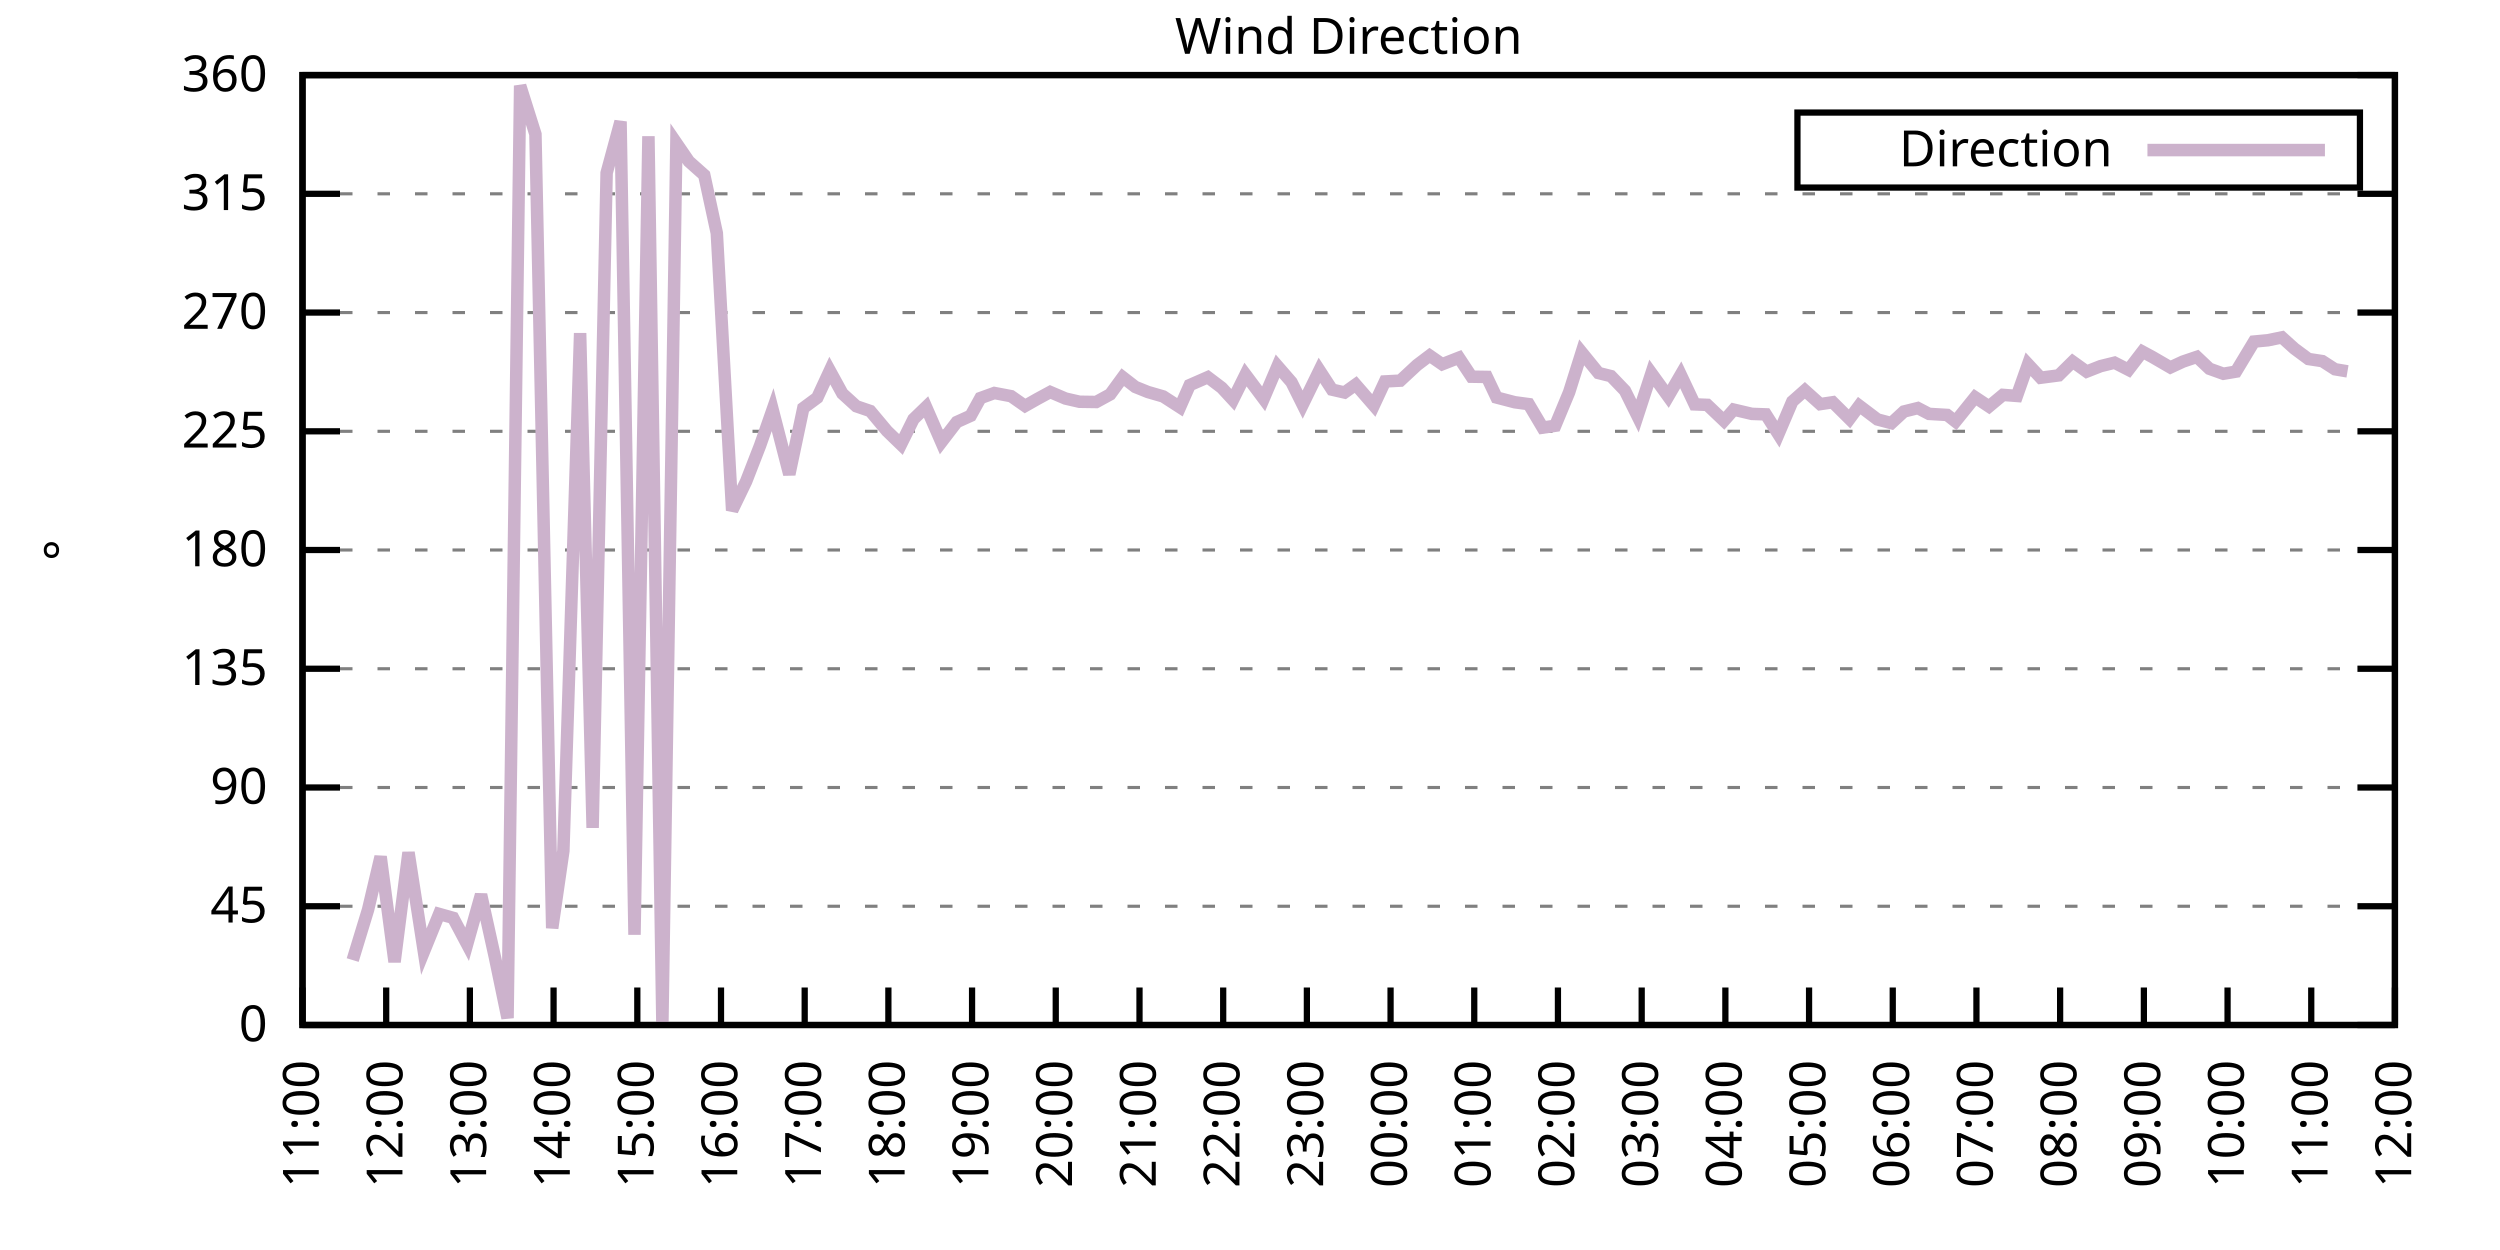
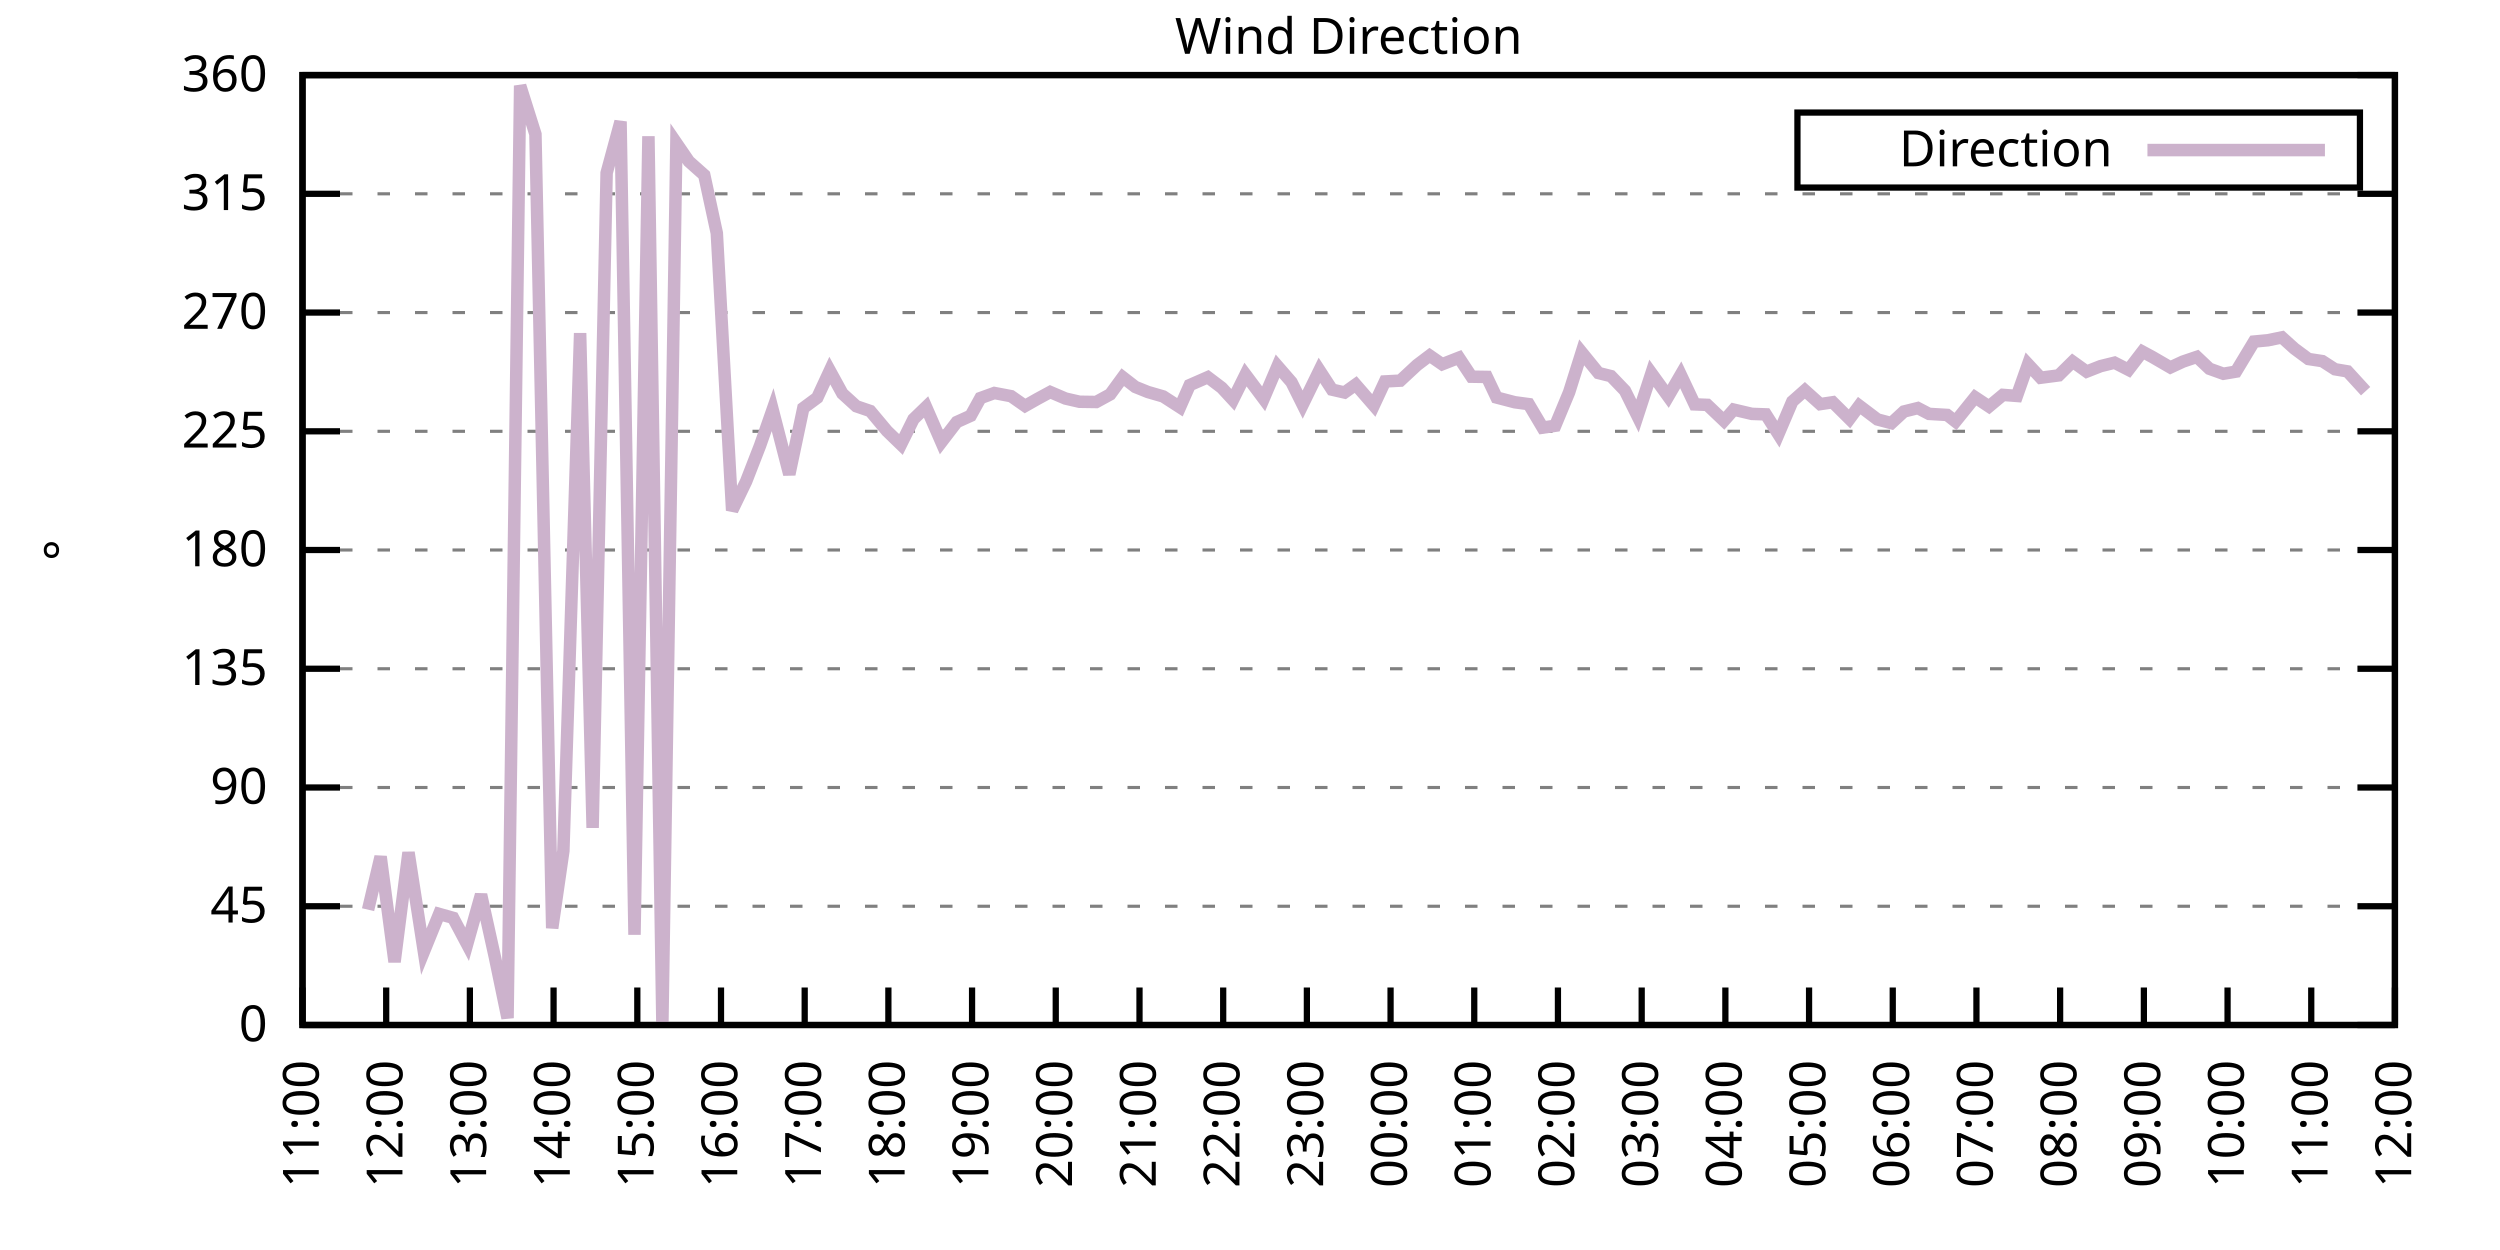
<svg xmlns="http://www.w3.org/2000/svg" xmlns:xlink="http://www.w3.org/1999/xlink" width="400" height="200" viewBox="0 0 400 200">
  <g id="gnuplot_canvas">
    <rect x="0" y="0" width="400" height="200" fill="none" />
    <defs>
      <circle id="gpDot" r="0.5" stroke-width="0.5" stroke="currentColor" />
      <path id="gpPt0" stroke-width="0.333" stroke="currentColor" d="M-1,0 h2 M0,-1 v2" />
      <path id="gpPt1" stroke-width="0.333" stroke="currentColor" d="M-1,-1 L1,1 M1,-1 L-1,1" />
      <path id="gpPt2" stroke-width="0.333" stroke="currentColor" d="M-1,0 L1,0 M0,-1 L0,1 M-1,-1 L1,1 M-1,1 L1,-1" />
      <rect id="gpPt3" stroke-width="0.333" stroke="currentColor" x="-1" y="-1" width="2" height="2" />
      <rect id="gpPt4" stroke-width="0.333" stroke="currentColor" fill="currentColor" x="-1" y="-1" width="2" height="2" />
      <circle id="gpPt5" stroke-width="0.333" stroke="currentColor" cx="0" cy="0" r="1" />
      <use xlink:href="#gpPt5" id="gpPt6" fill="currentColor" stroke="none" />
      <path id="gpPt7" stroke-width="0.333" stroke="currentColor" d="M0,-1.33 L-1.33,0.67 L1.33,0.67 z" />
      <use xlink:href="#gpPt7" id="gpPt8" fill="currentColor" stroke="none" />
      <use xlink:href="#gpPt7" id="gpPt9" stroke="currentColor" transform="rotate(180)" />
      <use xlink:href="#gpPt9" id="gpPt10" fill="currentColor" stroke="none" />
      <use xlink:href="#gpPt3" id="gpPt11" stroke="currentColor" transform="rotate(45)" />
      <use xlink:href="#gpPt11" id="gpPt12" fill="currentColor" stroke="none" />
      <path id="gpPt13" stroke-width="0.333" stroke="currentColor" d="M0,1.330 L1.265,0.411 L0.782,-1.067 L-0.782,-1.076 L-1.265,0.411 z" />
      <use xlink:href="#gpPt13" id="gpPt14" fill="currentColor" stroke="none" />
      <filter id="textbox" filterUnits="objectBoundingBox" x="0" y="0" height="1" width="1">
        <feFlood flood-color="white" flood-opacity="1" result="bgnd" />
        <feComposite in="SourceGraphic" in2="bgnd" operator="atop" />
      </filter>
      <filter id="greybox" filterUnits="objectBoundingBox" x="0" y="0" height="1" width="1">
        <feFlood flood-color="lightgrey" flood-opacity="1" result="grey" />
        <feComposite in="SourceGraphic" in2="grey" operator="atop" />
      </filter>
    </defs>
    <g fill="none" color="white" stroke="currentColor" stroke-width="1.00" stroke-linecap="butt" stroke-linejoin="miter">
</g>
    <g fill="none" color="black" stroke="currentColor" stroke-width="1.00" stroke-linecap="butt" stroke-linejoin="miter">
      <g stroke="none" shape-rendering="crispEdges">
        <polygon fill="rgb(255, 255, 255)" points="48.40,164.00 383.18,164.00 383.18,12.02 48.40,12.02 " />
      </g>
    </g>
    <g fill="none" color="black" stroke="currentColor" stroke-width="1.00" stroke-linecap="butt" stroke-linejoin="miter">
</g>
    <g fill="none" color="black" stroke="black" stroke-width="0.50" stroke-linecap="butt" stroke-linejoin="miter">
</g>
    <g fill="none" color="gray" stroke="currentColor" stroke-width="0.50" stroke-linecap="butt" stroke-linejoin="miter">
      <path stroke="gray" stroke-dasharray="2,4" class="gridline" d="M48.40,164.00 L383.19,164.00  " />
    </g>
    <g fill="none" color="gray" stroke="gray" stroke-width="1.00" stroke-linecap="butt" stroke-linejoin="miter">
</g>
    <g fill="none" color="black" stroke="currentColor" stroke-width="1.00" stroke-linecap="butt" stroke-linejoin="miter">
      <path stroke="black" d="M48.40,164.00 L54.40,164.00 M383.19,164.00 L377.19,164.00  " />
      <g transform="translate(42.80,166.60)" stroke="none" fill="black" font-family="Sans" font-size="8.00" text-anchor="end">
        <text>
          <tspan font-family="Sans"> 0</tspan>
        </text>
      </g>
    </g>
    <g fill="none" color="black" stroke="currentColor" stroke-width="1.00" stroke-linecap="butt" stroke-linejoin="miter">
</g>
    <g fill="none" color="black" stroke="black" stroke-width="0.50" stroke-linecap="butt" stroke-linejoin="miter">
</g>
    <g fill="none" color="gray" stroke="currentColor" stroke-width="0.50" stroke-linecap="butt" stroke-linejoin="miter">
      <path stroke="gray" stroke-dasharray="2,4" class="gridline" d="M48.40,145.00 L383.19,145.00  " />
    </g>
    <g fill="none" color="gray" stroke="gray" stroke-width="1.00" stroke-linecap="butt" stroke-linejoin="miter">
</g>
    <g fill="none" color="black" stroke="currentColor" stroke-width="1.00" stroke-linecap="butt" stroke-linejoin="miter">
      <path stroke="black" d="M48.40,145.00 L54.40,145.00 M383.19,145.00 L377.19,145.00  " />
      <g transform="translate(42.80,147.60)" stroke="none" fill="black" font-family="Sans" font-size="8.00" text-anchor="end">
        <text>
          <tspan font-family="Sans"> 45</tspan>
        </text>
      </g>
    </g>
    <g fill="none" color="black" stroke="currentColor" stroke-width="1.00" stroke-linecap="butt" stroke-linejoin="miter">
</g>
    <g fill="none" color="black" stroke="black" stroke-width="0.50" stroke-linecap="butt" stroke-linejoin="miter">
</g>
    <g fill="none" color="gray" stroke="currentColor" stroke-width="0.50" stroke-linecap="butt" stroke-linejoin="miter">
      <path stroke="gray" stroke-dasharray="2,4" class="gridline" d="M48.40,126.00 L383.19,126.00  " />
    </g>
    <g fill="none" color="gray" stroke="gray" stroke-width="1.00" stroke-linecap="butt" stroke-linejoin="miter">
</g>
    <g fill="none" color="black" stroke="currentColor" stroke-width="1.00" stroke-linecap="butt" stroke-linejoin="miter">
      <path stroke="black" d="M48.40,126.00 L54.40,126.00 M383.19,126.00 L377.19,126.00  " />
      <g transform="translate(42.80,128.60)" stroke="none" fill="black" font-family="Sans" font-size="8.00" text-anchor="end">
        <text>
          <tspan font-family="Sans"> 90</tspan>
        </text>
      </g>
    </g>
    <g fill="none" color="black" stroke="currentColor" stroke-width="1.00" stroke-linecap="butt" stroke-linejoin="miter">
</g>
    <g fill="none" color="black" stroke="black" stroke-width="0.50" stroke-linecap="butt" stroke-linejoin="miter">
</g>
    <g fill="none" color="gray" stroke="currentColor" stroke-width="0.50" stroke-linecap="butt" stroke-linejoin="miter">
      <path stroke="gray" stroke-dasharray="2,4" class="gridline" d="M48.40,107.00 L383.19,107.00  " />
    </g>
    <g fill="none" color="gray" stroke="gray" stroke-width="1.00" stroke-linecap="butt" stroke-linejoin="miter">
</g>
    <g fill="none" color="black" stroke="currentColor" stroke-width="1.00" stroke-linecap="butt" stroke-linejoin="miter">
      <path stroke="black" d="M48.40,107.00 L54.40,107.00 M383.19,107.00 L377.19,107.00  " />
      <g transform="translate(42.80,109.60)" stroke="none" fill="black" font-family="Sans" font-size="8.00" text-anchor="end">
        <text>
          <tspan font-family="Sans"> 135</tspan>
        </text>
      </g>
    </g>
    <g fill="none" color="black" stroke="currentColor" stroke-width="1.00" stroke-linecap="butt" stroke-linejoin="miter">
</g>
    <g fill="none" color="black" stroke="black" stroke-width="0.50" stroke-linecap="butt" stroke-linejoin="miter">
</g>
    <g fill="none" color="gray" stroke="currentColor" stroke-width="0.50" stroke-linecap="butt" stroke-linejoin="miter">
      <path stroke="gray" stroke-dasharray="2,4" class="gridline" d="M48.40,88.00 L383.19,88.00  " />
    </g>
    <g fill="none" color="gray" stroke="gray" stroke-width="1.00" stroke-linecap="butt" stroke-linejoin="miter">
</g>
    <g fill="none" color="black" stroke="currentColor" stroke-width="1.00" stroke-linecap="butt" stroke-linejoin="miter">
      <path stroke="black" d="M48.40,88.00 L54.40,88.00 M383.19,88.00 L377.19,88.00  " />
      <g transform="translate(42.80,90.60)" stroke="none" fill="black" font-family="Sans" font-size="8.00" text-anchor="end">
        <text>
          <tspan font-family="Sans"> 180</tspan>
        </text>
      </g>
    </g>
    <g fill="none" color="black" stroke="currentColor" stroke-width="1.00" stroke-linecap="butt" stroke-linejoin="miter">
</g>
    <g fill="none" color="black" stroke="black" stroke-width="0.50" stroke-linecap="butt" stroke-linejoin="miter">
</g>
    <g fill="none" color="gray" stroke="currentColor" stroke-width="0.50" stroke-linecap="butt" stroke-linejoin="miter">
      <path stroke="gray" stroke-dasharray="2,4" class="gridline" d="M48.40,69.01 L383.19,69.01  " />
    </g>
    <g fill="none" color="gray" stroke="gray" stroke-width="1.00" stroke-linecap="butt" stroke-linejoin="miter">
</g>
    <g fill="none" color="black" stroke="currentColor" stroke-width="1.00" stroke-linecap="butt" stroke-linejoin="miter">
      <path stroke="black" d="M48.40,69.01 L54.40,69.01 M383.19,69.01 L377.19,69.01  " />
      <g transform="translate(42.80,71.61)" stroke="none" fill="black" font-family="Sans" font-size="8.00" text-anchor="end">
        <text>
          <tspan font-family="Sans"> 225</tspan>
        </text>
      </g>
    </g>
    <g fill="none" color="black" stroke="currentColor" stroke-width="1.00" stroke-linecap="butt" stroke-linejoin="miter">
</g>
    <g fill="none" color="black" stroke="black" stroke-width="0.50" stroke-linecap="butt" stroke-linejoin="miter">
</g>
    <g fill="none" color="gray" stroke="currentColor" stroke-width="0.50" stroke-linecap="butt" stroke-linejoin="miter">
      <path stroke="gray" stroke-dasharray="2,4" class="gridline" d="M48.40,50.01 L383.19,50.01  " />
    </g>
    <g fill="none" color="gray" stroke="gray" stroke-width="1.00" stroke-linecap="butt" stroke-linejoin="miter">
</g>
    <g fill="none" color="black" stroke="currentColor" stroke-width="1.00" stroke-linecap="butt" stroke-linejoin="miter">
      <path stroke="black" d="M48.40,50.01 L54.40,50.01 M383.19,50.01 L377.19,50.01  " />
      <g transform="translate(42.80,52.61)" stroke="none" fill="black" font-family="Sans" font-size="8.00" text-anchor="end">
        <text>
          <tspan font-family="Sans"> 270</tspan>
        </text>
      </g>
    </g>
    <g fill="none" color="black" stroke="currentColor" stroke-width="1.00" stroke-linecap="butt" stroke-linejoin="miter">
</g>
    <g fill="none" color="black" stroke="black" stroke-width="0.50" stroke-linecap="butt" stroke-linejoin="miter">
</g>
    <g fill="none" color="gray" stroke="currentColor" stroke-width="0.50" stroke-linecap="butt" stroke-linejoin="miter">
      <path stroke="gray" stroke-dasharray="2,4" class="gridline" d="M48.40,31.01 L383.19,31.01  " />
    </g>
    <g fill="none" color="gray" stroke="gray" stroke-width="1.00" stroke-linecap="butt" stroke-linejoin="miter">
</g>
    <g fill="none" color="black" stroke="currentColor" stroke-width="1.00" stroke-linecap="butt" stroke-linejoin="miter">
      <path stroke="black" d="M48.40,31.01 L54.40,31.01 M383.19,31.01 L377.19,31.01  " />
      <g transform="translate(42.80,33.61)" stroke="none" fill="black" font-family="Sans" font-size="8.00" text-anchor="end">
        <text>
          <tspan font-family="Sans"> 315</tspan>
        </text>
      </g>
    </g>
    <g fill="none" color="black" stroke="currentColor" stroke-width="1.00" stroke-linecap="butt" stroke-linejoin="miter">
</g>
    <g fill="none" color="black" stroke="black" stroke-width="0.50" stroke-linecap="butt" stroke-linejoin="miter">
</g>
    <g fill="none" color="gray" stroke="currentColor" stroke-width="0.50" stroke-linecap="butt" stroke-linejoin="miter">
      <path stroke="gray" stroke-dasharray="2,4" class="gridline" d="M48.40,12.01 L383.19,12.01  " />
    </g>
    <g fill="none" color="gray" stroke="gray" stroke-width="1.00" stroke-linecap="butt" stroke-linejoin="miter">
</g>
    <g fill="none" color="black" stroke="currentColor" stroke-width="1.00" stroke-linecap="butt" stroke-linejoin="miter">
      <path stroke="black" d="M48.40,12.01 L54.40,12.01 M383.19,12.01 L377.19,12.01  " />
      <g transform="translate(42.80,14.61)" stroke="none" fill="black" font-family="Sans" font-size="8.00" text-anchor="end">
        <text>
          <tspan font-family="Sans"> 360</tspan>
        </text>
      </g>
    </g>
    <g fill="none" color="black" stroke="currentColor" stroke-width="1.00" stroke-linecap="butt" stroke-linejoin="miter">
      <path stroke="black" d="M48.40,164.00 L48.40,158.00  " />
      <g transform="translate(51.00,169.60) rotate(270.00)" stroke="none" fill="black" font-family="Sans" font-size="8.00" text-anchor="end">
        <text>
          <tspan font-family="Sans">11:00</tspan>
        </text>
      </g>
    </g>
    <g fill="none" color="black" stroke="currentColor" stroke-width="1.00" stroke-linecap="butt" stroke-linejoin="miter">
      <path stroke="black" d="M61.79,164.00 L61.79,158.00  " />
      <g transform="translate(64.39,169.60) rotate(270.00)" stroke="none" fill="black" font-family="Sans" font-size="8.00" text-anchor="end">
        <text>
          <tspan font-family="Sans">12:00</tspan>
        </text>
      </g>
    </g>
    <g fill="none" color="black" stroke="currentColor" stroke-width="1.00" stroke-linecap="butt" stroke-linejoin="miter">
      <path stroke="black" d="M75.18,164.00 L75.18,158.00  " />
      <g transform="translate(77.78,169.60) rotate(270.00)" stroke="none" fill="black" font-family="Sans" font-size="8.00" text-anchor="end">
        <text>
          <tspan font-family="Sans">13:00</tspan>
        </text>
      </g>
    </g>
    <g fill="none" color="black" stroke="currentColor" stroke-width="1.00" stroke-linecap="butt" stroke-linejoin="miter">
      <path stroke="black" d="M88.57,164.00 L88.57,158.00  " />
      <g transform="translate(91.17,169.60) rotate(270.00)" stroke="none" fill="black" font-family="Sans" font-size="8.00" text-anchor="end">
        <text>
          <tspan font-family="Sans">14:00</tspan>
        </text>
      </g>
    </g>
    <g fill="none" color="black" stroke="currentColor" stroke-width="1.00" stroke-linecap="butt" stroke-linejoin="miter">
      <path stroke="black" d="M101.97,164.00 L101.97,158.00  " />
      <g transform="translate(104.57,169.60) rotate(270.00)" stroke="none" fill="black" font-family="Sans" font-size="8.00" text-anchor="end">
        <text>
          <tspan font-family="Sans">15:00</tspan>
        </text>
      </g>
    </g>
    <g fill="none" color="black" stroke="currentColor" stroke-width="1.00" stroke-linecap="butt" stroke-linejoin="miter">
      <path stroke="black" d="M115.36,164.00 L115.36,158.00  " />
      <g transform="translate(117.96,169.60) rotate(270.00)" stroke="none" fill="black" font-family="Sans" font-size="8.00" text-anchor="end">
        <text>
          <tspan font-family="Sans">16:00</tspan>
        </text>
      </g>
    </g>
    <g fill="none" color="black" stroke="currentColor" stroke-width="1.00" stroke-linecap="butt" stroke-linejoin="miter">
      <path stroke="black" d="M128.75,164.00 L128.75,158.00  " />
      <g transform="translate(131.35,169.60) rotate(270.00)" stroke="none" fill="black" font-family="Sans" font-size="8.00" text-anchor="end">
        <text>
          <tspan font-family="Sans">17:00</tspan>
        </text>
      </g>
    </g>
    <g fill="none" color="black" stroke="currentColor" stroke-width="1.00" stroke-linecap="butt" stroke-linejoin="miter">
      <path stroke="black" d="M142.14,164.00 L142.14,158.00  " />
      <g transform="translate(144.74,169.60) rotate(270.00)" stroke="none" fill="black" font-family="Sans" font-size="8.00" text-anchor="end">
        <text>
          <tspan font-family="Sans">18:00</tspan>
        </text>
      </g>
    </g>
    <g fill="none" color="black" stroke="currentColor" stroke-width="1.00" stroke-linecap="butt" stroke-linejoin="miter">
      <path stroke="black" d="M155.53,164.00 L155.53,158.00  " />
      <g transform="translate(158.13,169.60) rotate(270.00)" stroke="none" fill="black" font-family="Sans" font-size="8.00" text-anchor="end">
        <text>
          <tspan font-family="Sans">19:00</tspan>
        </text>
      </g>
    </g>
    <g fill="none" color="black" stroke="currentColor" stroke-width="1.00" stroke-linecap="butt" stroke-linejoin="miter">
      <path stroke="black" d="M168.92,164.00 L168.92,158.00  " />
      <g transform="translate(171.52,169.60) rotate(270.00)" stroke="none" fill="black" font-family="Sans" font-size="8.00" text-anchor="end">
        <text>
          <tspan font-family="Sans">20:00</tspan>
        </text>
      </g>
    </g>
    <g fill="none" color="black" stroke="currentColor" stroke-width="1.00" stroke-linecap="butt" stroke-linejoin="miter">
      <path stroke="black" d="M182.32,164.00 L182.32,158.00  " />
      <g transform="translate(184.92,169.60) rotate(270.00)" stroke="none" fill="black" font-family="Sans" font-size="8.00" text-anchor="end">
        <text>
          <tspan font-family="Sans">21:00</tspan>
        </text>
      </g>
    </g>
    <g fill="none" color="black" stroke="currentColor" stroke-width="1.00" stroke-linecap="butt" stroke-linejoin="miter">
      <path stroke="black" d="M195.71,164.00 L195.71,158.00  " />
      <g transform="translate(198.31,169.60) rotate(270.00)" stroke="none" fill="black" font-family="Sans" font-size="8.00" text-anchor="end">
        <text>
          <tspan font-family="Sans">22:00</tspan>
        </text>
      </g>
    </g>
    <g fill="none" color="black" stroke="currentColor" stroke-width="1.00" stroke-linecap="butt" stroke-linejoin="miter">
      <path stroke="black" d="M209.10,164.00 L209.10,158.00  " />
      <g transform="translate(211.70,169.60) rotate(270.00)" stroke="none" fill="black" font-family="Sans" font-size="8.00" text-anchor="end">
        <text>
          <tspan font-family="Sans">23:00</tspan>
        </text>
      </g>
    </g>
    <g fill="none" color="black" stroke="currentColor" stroke-width="1.00" stroke-linecap="butt" stroke-linejoin="miter">
      <path stroke="black" d="M222.49,164.00 L222.49,158.00  " />
      <g transform="translate(225.09,169.60) rotate(270.00)" stroke="none" fill="black" font-family="Sans" font-size="8.00" text-anchor="end">
        <text>
          <tspan font-family="Sans">00:00</tspan>
        </text>
      </g>
    </g>
    <g fill="none" color="black" stroke="currentColor" stroke-width="1.00" stroke-linecap="butt" stroke-linejoin="miter">
      <path stroke="black" d="M235.88,164.00 L235.88,158.00  " />
      <g transform="translate(238.48,169.60) rotate(270.00)" stroke="none" fill="black" font-family="Sans" font-size="8.00" text-anchor="end">
        <text>
          <tspan font-family="Sans">01:00</tspan>
        </text>
      </g>
    </g>
    <g fill="none" color="black" stroke="currentColor" stroke-width="1.00" stroke-linecap="butt" stroke-linejoin="miter">
      <path stroke="black" d="M249.27,164.00 L249.27,158.00  " />
      <g transform="translate(251.87,169.60) rotate(270.00)" stroke="none" fill="black" font-family="Sans" font-size="8.00" text-anchor="end">
        <text>
          <tspan font-family="Sans">02:00</tspan>
        </text>
      </g>
    </g>
    <g fill="none" color="black" stroke="currentColor" stroke-width="1.00" stroke-linecap="butt" stroke-linejoin="miter">
      <path stroke="black" d="M262.67,164.00 L262.67,158.00  " />
      <g transform="translate(265.27,169.60) rotate(270.00)" stroke="none" fill="black" font-family="Sans" font-size="8.00" text-anchor="end">
        <text>
          <tspan font-family="Sans">03:00</tspan>
        </text>
      </g>
    </g>
    <g fill="none" color="black" stroke="currentColor" stroke-width="1.00" stroke-linecap="butt" stroke-linejoin="miter">
      <path stroke="black" d="M276.06,164.00 L276.06,158.00  " />
      <g transform="translate(278.66,169.60) rotate(270.00)" stroke="none" fill="black" font-family="Sans" font-size="8.00" text-anchor="end">
        <text>
          <tspan font-family="Sans">04:00</tspan>
        </text>
      </g>
    </g>
    <g fill="none" color="black" stroke="currentColor" stroke-width="1.00" stroke-linecap="butt" stroke-linejoin="miter">
      <path stroke="black" d="M289.45,164.00 L289.45,158.00  " />
      <g transform="translate(292.05,169.60) rotate(270.00)" stroke="none" fill="black" font-family="Sans" font-size="8.00" text-anchor="end">
        <text>
          <tspan font-family="Sans">05:00</tspan>
        </text>
      </g>
    </g>
    <g fill="none" color="black" stroke="currentColor" stroke-width="1.00" stroke-linecap="butt" stroke-linejoin="miter">
      <path stroke="black" d="M302.84,164.00 L302.84,158.00  " />
      <g transform="translate(305.44,169.60) rotate(270.00)" stroke="none" fill="black" font-family="Sans" font-size="8.00" text-anchor="end">
        <text>
          <tspan font-family="Sans">06:00</tspan>
        </text>
      </g>
    </g>
    <g fill="none" color="black" stroke="currentColor" stroke-width="1.00" stroke-linecap="butt" stroke-linejoin="miter">
      <path stroke="black" d="M316.23,164.00 L316.23,158.00  " />
      <g transform="translate(318.83,169.60) rotate(270.00)" stroke="none" fill="black" font-family="Sans" font-size="8.00" text-anchor="end">
        <text>
          <tspan font-family="Sans">07:00</tspan>
        </text>
      </g>
    </g>
    <g fill="none" color="black" stroke="currentColor" stroke-width="1.00" stroke-linecap="butt" stroke-linejoin="miter">
      <path stroke="black" d="M329.62,164.00 L329.62,158.00  " />
      <g transform="translate(332.22,169.60) rotate(270.00)" stroke="none" fill="black" font-family="Sans" font-size="8.00" text-anchor="end">
        <text>
          <tspan font-family="Sans">08:00</tspan>
        </text>
      </g>
    </g>
    <g fill="none" color="black" stroke="currentColor" stroke-width="1.00" stroke-linecap="butt" stroke-linejoin="miter">
      <path stroke="black" d="M343.02,164.00 L343.02,158.00  " />
      <g transform="translate(345.62,169.60) rotate(270.00)" stroke="none" fill="black" font-family="Sans" font-size="8.00" text-anchor="end">
        <text>
          <tspan font-family="Sans">09:00</tspan>
        </text>
      </g>
    </g>
    <g fill="none" color="black" stroke="currentColor" stroke-width="1.00" stroke-linecap="butt" stroke-linejoin="miter">
      <path stroke="black" d="M356.41,164.00 L356.41,158.00  " />
      <g transform="translate(359.01,169.60) rotate(270.00)" stroke="none" fill="black" font-family="Sans" font-size="8.00" text-anchor="end">
        <text>
          <tspan font-family="Sans">10:00</tspan>
        </text>
      </g>
    </g>
    <g fill="none" color="black" stroke="currentColor" stroke-width="1.00" stroke-linecap="butt" stroke-linejoin="miter">
      <path stroke="black" d="M369.80,164.00 L369.80,158.00  " />
      <g transform="translate(372.40,169.60) rotate(270.00)" stroke="none" fill="black" font-family="Sans" font-size="8.00" text-anchor="end">
        <text>
          <tspan font-family="Sans">11:00</tspan>
        </text>
      </g>
    </g>
    <g fill="none" color="black" stroke="currentColor" stroke-width="1.00" stroke-linecap="butt" stroke-linejoin="miter">
      <path stroke="black" d="M383.19,164.00 L383.19,158.00  " />
      <g transform="translate(385.79,169.60) rotate(270.00)" stroke="none" fill="black" font-family="Sans" font-size="8.00" text-anchor="end">
        <text>
          <tspan font-family="Sans">12:00</tspan>
        </text>
      </g>
    </g>
    <g fill="none" color="black" stroke="currentColor" stroke-width="1.00" stroke-linecap="butt" stroke-linejoin="miter">
</g>
    <g fill="none" color="black" stroke="currentColor" stroke-width="1.00" stroke-linecap="butt" stroke-linejoin="miter">
      <path stroke="black" d="M48.40,12.01 L48.40,164.00 L383.19,164.00 L383.19,12.01 L48.40,12.01 Z  " />
    </g>
    <g fill="none" color="black" stroke="currentColor" stroke-width="1.00" stroke-linecap="butt" stroke-linejoin="miter">
</g>
    <g fill="none" color="black" stroke="currentColor" stroke-width="1.00" stroke-linecap="butt" stroke-linejoin="miter">
      <path stroke="black" d="M287.59,30.01 L287.59,18.01 L377.59,18.01 L377.59,30.01 L287.59,30.01 Z  " />
    </g>
    <g id="Wind_direction_plot_1">
      <g fill="none" color="white" stroke="black" stroke-width="2.00" stroke-linecap="butt" stroke-linejoin="miter">
</g>
      <g fill="none" color="black" stroke="currentColor" stroke-width="2.00" stroke-linecap="butt" stroke-linejoin="miter">
        <g transform="translate(337.99,26.61)" stroke="none" fill="black" font-family="Sans" font-size="8.00" text-anchor="end">
          <text>
            <tspan font-family="Sans">Direction</tspan>
          </text>
        </g>
      </g>
      <g fill="none" color="black" stroke="currentColor" stroke-width="2.00" stroke-linecap="butt" stroke-linejoin="miter">
-         <path stroke="rgb(204, 178, 204)" d="M343.59,24.01 L371.99,24.01 M56.43,153.61 L58.89,145.55 L60.90,137.06 L63.13,153.91 L65.36,136.39 L67.82,152.26   L70.27,146.23 L72.50,146.86 L74.74,151.08 L76.97,143.14 L79.20,153.23 L81.21,162.90 L83.22,13.70 L85.67,21.47   L88.35,148.51 L90.14,136.14 L92.82,53.30 L94.82,132.46 L97.06,27.67 L99.29,19.44 L101.52,149.56 L103.75,21.80   L105.98,163.75 L108.22,22.90 L110.22,25.82 L112.68,28.01 L114.69,37.30 L117.14,81.67 L119.38,77.03 L121.61,71.29   L123.62,65.54 L126.29,75.89 L128.53,65.29 L130.76,63.64 L132.77,59.30 L134.78,62.97 L137.01,65.00 L139.24,65.76   L141.92,68.96 L144.15,71.12 L146.16,67.06 L148.17,65.12 L150.62,70.74 L153.08,67.53 L155.31,66.52 L156.87,63.69   L159.10,62.88 L161.78,63.39 L164.01,64.95 L166.02,63.81 L168.03,62.72 L170.49,63.77 L172.72,64.28 L175.40,64.32   L177.63,63.10 L179.64,60.35 L181.65,61.91 L183.66,62.72 L186.11,63.43 L188.79,65.16 L190.35,61.62 L193.25,60.35   L195.48,62.04 L197.27,63.98 L199.28,59.93 L202.18,63.81 L204.41,58.58 L206.64,61.15 L208.43,64.74 L211.11,59.25   L213.12,62.34 L215.13,62.80 L216.91,61.53 L219.81,64.87 L221.60,61.03 L224.05,60.90 L226.73,58.41 L228.74,56.89   L230.75,58.28 L233.43,57.23 L235.44,60.27 L237.89,60.31 L239.45,63.60 L242.36,64.36 L244.59,64.66 L246.82,68.42   L248.83,68.12 L251.06,62.76 L253.07,56.38 L255.75,59.68 L257.76,60.18 L259.99,62.50 L262.00,66.56 L264.23,59.72   L266.91,63.43 L268.92,59.97 L271.15,64.70 L273.16,64.78 L275.83,67.32 L277.40,65.54 L280.30,66.22 L282.53,66.30   L284.54,69.47 L286.77,64.24 L288.78,62.46 L291.23,64.66 L293.24,64.36 L295.92,67.02 L297.48,64.91 L300.39,67.11   L302.62,67.70 L304.63,65.84 L306.86,65.29 L308.64,66.22 L311.54,66.39 L312.88,67.44 L316.01,63.56 L318.24,65.04   L320.47,63.18 L322.70,63.35 L324.49,58.28 L326.50,60.44 L329.40,60.06 L331.63,57.86 L333.86,59.46 L336.10,58.58   L338.33,58.03 L340.56,59.17 L342.79,56.26 L344.35,57.10 L347.26,58.79 L349.26,57.86 L351.50,57.10 L353.51,59.00   L355.74,59.80 L357.75,59.46 L360.65,54.65 L362.88,54.44 L365.11,53.98 L367.12,55.79 L369.35,57.44 L371.58,57.78   L373.59,59.08 L375.60,59.42  " />
+         <path stroke="rgb(204, 178, 204)" d="M343.59,24.01 L371.99,24.01 M58.89,145.55 L60.90,137.06 L63.13,153.91 L65.36,136.39 L67.82,152.26 L70.27,146.23   L72.50,146.86 L74.74,151.08 L76.97,143.14 L79.20,153.23 L81.21,162.90 L83.22,13.70 L85.67,21.47 L88.35,148.51   L90.14,136.14 L92.82,53.30 L94.82,132.46 L97.06,27.67 L99.29,19.44 L101.52,149.56 L103.75,21.80 L105.98,163.75   L108.22,22.90 L110.22,25.82 L112.68,28.01 L114.69,37.30 L117.14,81.67 L119.38,77.03 L121.61,71.29 L123.62,65.54   L126.29,75.89 L128.53,65.29 L130.76,63.64 L132.77,59.30 L134.78,62.97 L137.01,65.00 L139.24,65.76 L141.92,68.96   L144.15,71.12 L146.16,67.06 L148.17,65.12 L150.62,70.74 L153.08,67.53 L155.31,66.52 L156.87,63.69 L159.10,62.88   L161.78,63.39 L164.01,64.95 L166.02,63.81 L168.03,62.72 L170.49,63.77 L172.72,64.28 L175.40,64.32 L177.63,63.10   L179.64,60.35 L181.65,61.91 L183.66,62.72 L186.11,63.43 L188.79,65.16 L190.35,61.62 L193.25,60.35 L195.48,62.04   L197.27,63.98 L199.28,59.93 L202.18,63.81 L204.41,58.58 L206.64,61.15 L208.43,64.74 L211.11,59.25 L213.12,62.34   L215.13,62.80 L216.91,61.53 L219.81,64.87 L221.60,61.03 L224.05,60.90 L226.73,58.41 L228.74,56.89 L230.75,58.28   L233.43,57.23 L235.44,60.27 L237.89,60.31 L239.45,63.60 L242.36,64.36 L244.59,64.66 L246.82,68.42 L248.83,68.12   L251.06,62.76 L253.07,56.38 L255.75,59.68 L257.76,60.18 L259.99,62.50 L262.00,66.56 L264.23,59.72 L266.91,63.43   L268.92,59.97 L271.15,64.70 L273.16,64.78 L275.83,67.32 L277.40,65.54 L280.30,66.22 L282.53,66.30 L284.54,69.47   L286.77,64.24 L288.78,62.46 L291.23,64.66 L293.24,64.36 L295.92,67.02 L297.48,64.91 L300.39,67.11 L302.62,67.70   L304.63,65.84 L306.86,65.29 L308.64,66.22 L311.54,66.39 L312.88,67.44 L316.01,63.56 L318.24,65.04 L320.47,63.18   L322.70,63.35 L324.49,58.28 L326.50,60.44 L329.40,60.06 L331.63,57.86 L333.86,59.46 L336.10,58.58 L338.33,58.03   L340.56,59.17 L342.79,56.26 L344.35,57.10 L347.26,58.79 L349.26,57.86 L351.50,57.10 L353.51,59.00 L355.74,59.80   L357.75,59.46 L360.65,54.65 L362.88,54.44 L365.11,53.98 L367.12,55.79 L369.35,57.44 L371.58,57.78 L373.59,59.08   L375.60,59.42 L378.50,62.59  " />
      </g>
    </g>
    <g fill="none" color="black" stroke="currentColor" stroke-width="2.00" stroke-linecap="butt" stroke-linejoin="miter">
</g>
    <g fill="none" color="black" stroke="black" stroke-width="1.00" stroke-linecap="butt" stroke-linejoin="miter">
</g>
    <g fill="none" color="black" stroke="currentColor" stroke-width="1.00" stroke-linecap="butt" stroke-linejoin="miter">
      <path stroke="black" d="M48.40,12.01 L48.40,164.00 L383.19,164.00 L383.19,12.01 L48.40,12.01 Z  " />
      <g transform="translate(12.80,88.01) rotate(270.00)" stroke="none" fill="black" font-family="Sans" font-size="8.00" text-anchor="middle">
        <text>
          <tspan font-family="Sans">°</tspan>
        </text>
      </g>
    </g>
    <g fill="none" color="black" stroke="currentColor" stroke-width="1.00" stroke-linecap="butt" stroke-linejoin="miter">
</g>
    <g fill="none" color="black" stroke="currentColor" stroke-width="1.00" stroke-linecap="butt" stroke-linejoin="miter">
      <g transform="translate(215.79,8.61)" stroke="none" fill="black" font-family="Sans" font-size="8.00" text-anchor="middle">
        <text>
          <tspan font-family="Sans">Wind Direction</tspan>
        </text>
      </g>
    </g>
    <g fill="none" color="black" stroke="currentColor" stroke-width="1.00" stroke-linecap="butt" stroke-linejoin="miter">
</g>
  </g>
</svg>
